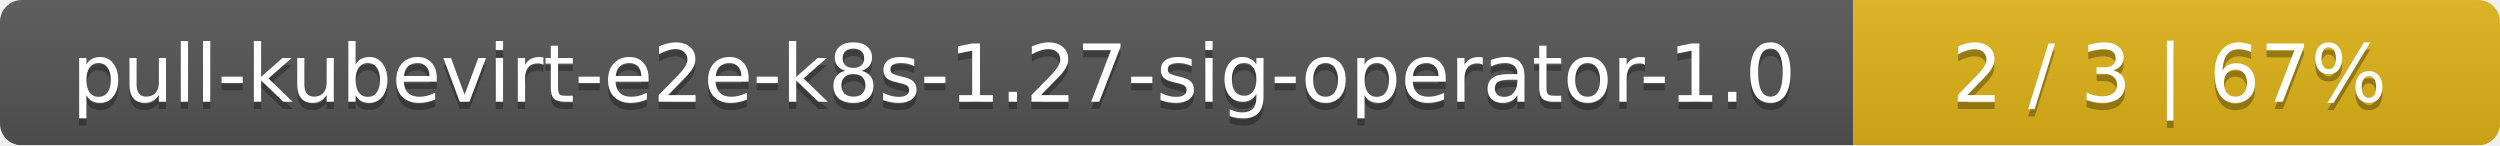
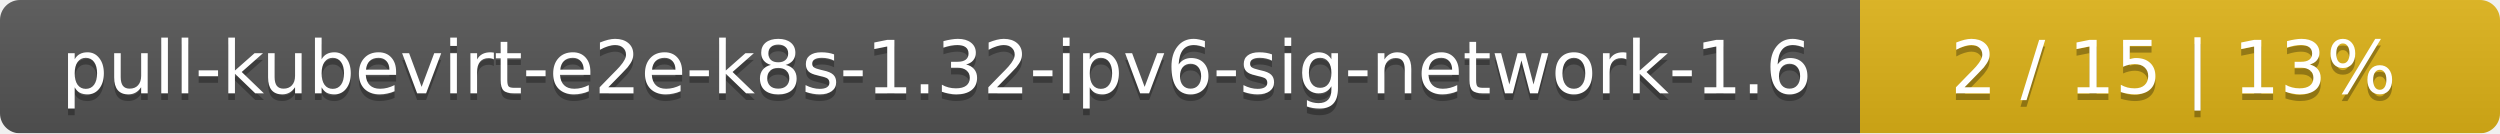
- <svg xmlns="http://www.w3.org/2000/svg" width="344" height="20">
+ <svg xmlns="http://www.w3.org/2000/svg" width="375" height="20">
  <linearGradient id="smooth" x2="0" y2="100%">
    <stop offset="0" stop-color="#bbb" stop-opacity=".1" />
    <stop offset="1" stop-opacity=".1" />
  </linearGradient>
  <mask id="round">
-     <rect width="344" height="20" rx="3" fill="#fff" />
+     <rect width="375" height="20" rx="3" fill="#fff" />
  </mask>
  <g mask="url(#round)">
-     <rect width="255" height="20" fill="#555" />
-     <rect x="255" width="89" height="20" fill="#dfb317" />
-     <rect width="344" height="20" fill="url(#smooth)" />
+     <rect width="279" height="20" fill="#555" />
+     <rect x="279" width="96" height="20" fill="#dfb317" />
+     <rect width="375" height="20" fill="url(#smooth)" />
  </g>
  <g fill="#fff" text-anchor="middle" font-family="DejaVu Sans,Verdana,Geneva,sans-serif" font-size="11">
-     <text x="128.5" y="15" fill="#010101" fill-opacity=".3">pull-kubevirt-e2e-k8s-1.27-sig-operator-1.0</text>
-     <text x="128.5" y="14">pull-kubevirt-e2e-k8s-1.27-sig-operator-1.0</text>
-     <text x="298.5" y="15" fill="#010101" fill-opacity=".3">2 / 3    |    67%</text>
-     <text x="298.5" y="14">2 / 3    |    67%</text>
+     <text x="140.5" y="15" fill="#010101" fill-opacity=".3">pull-kubevirt-e2e-k8s-1.32-ipv6-sig-network-1.6</text>
+     <text x="140.5" y="14">pull-kubevirt-e2e-k8s-1.32-ipv6-sig-network-1.6</text>
+     <text x="326" y="15" fill="#010101" fill-opacity=".3">2 / 15    |    13%</text>
+     <text x="326" y="14">2 / 15    |    13%</text>
  </g>
</svg>
